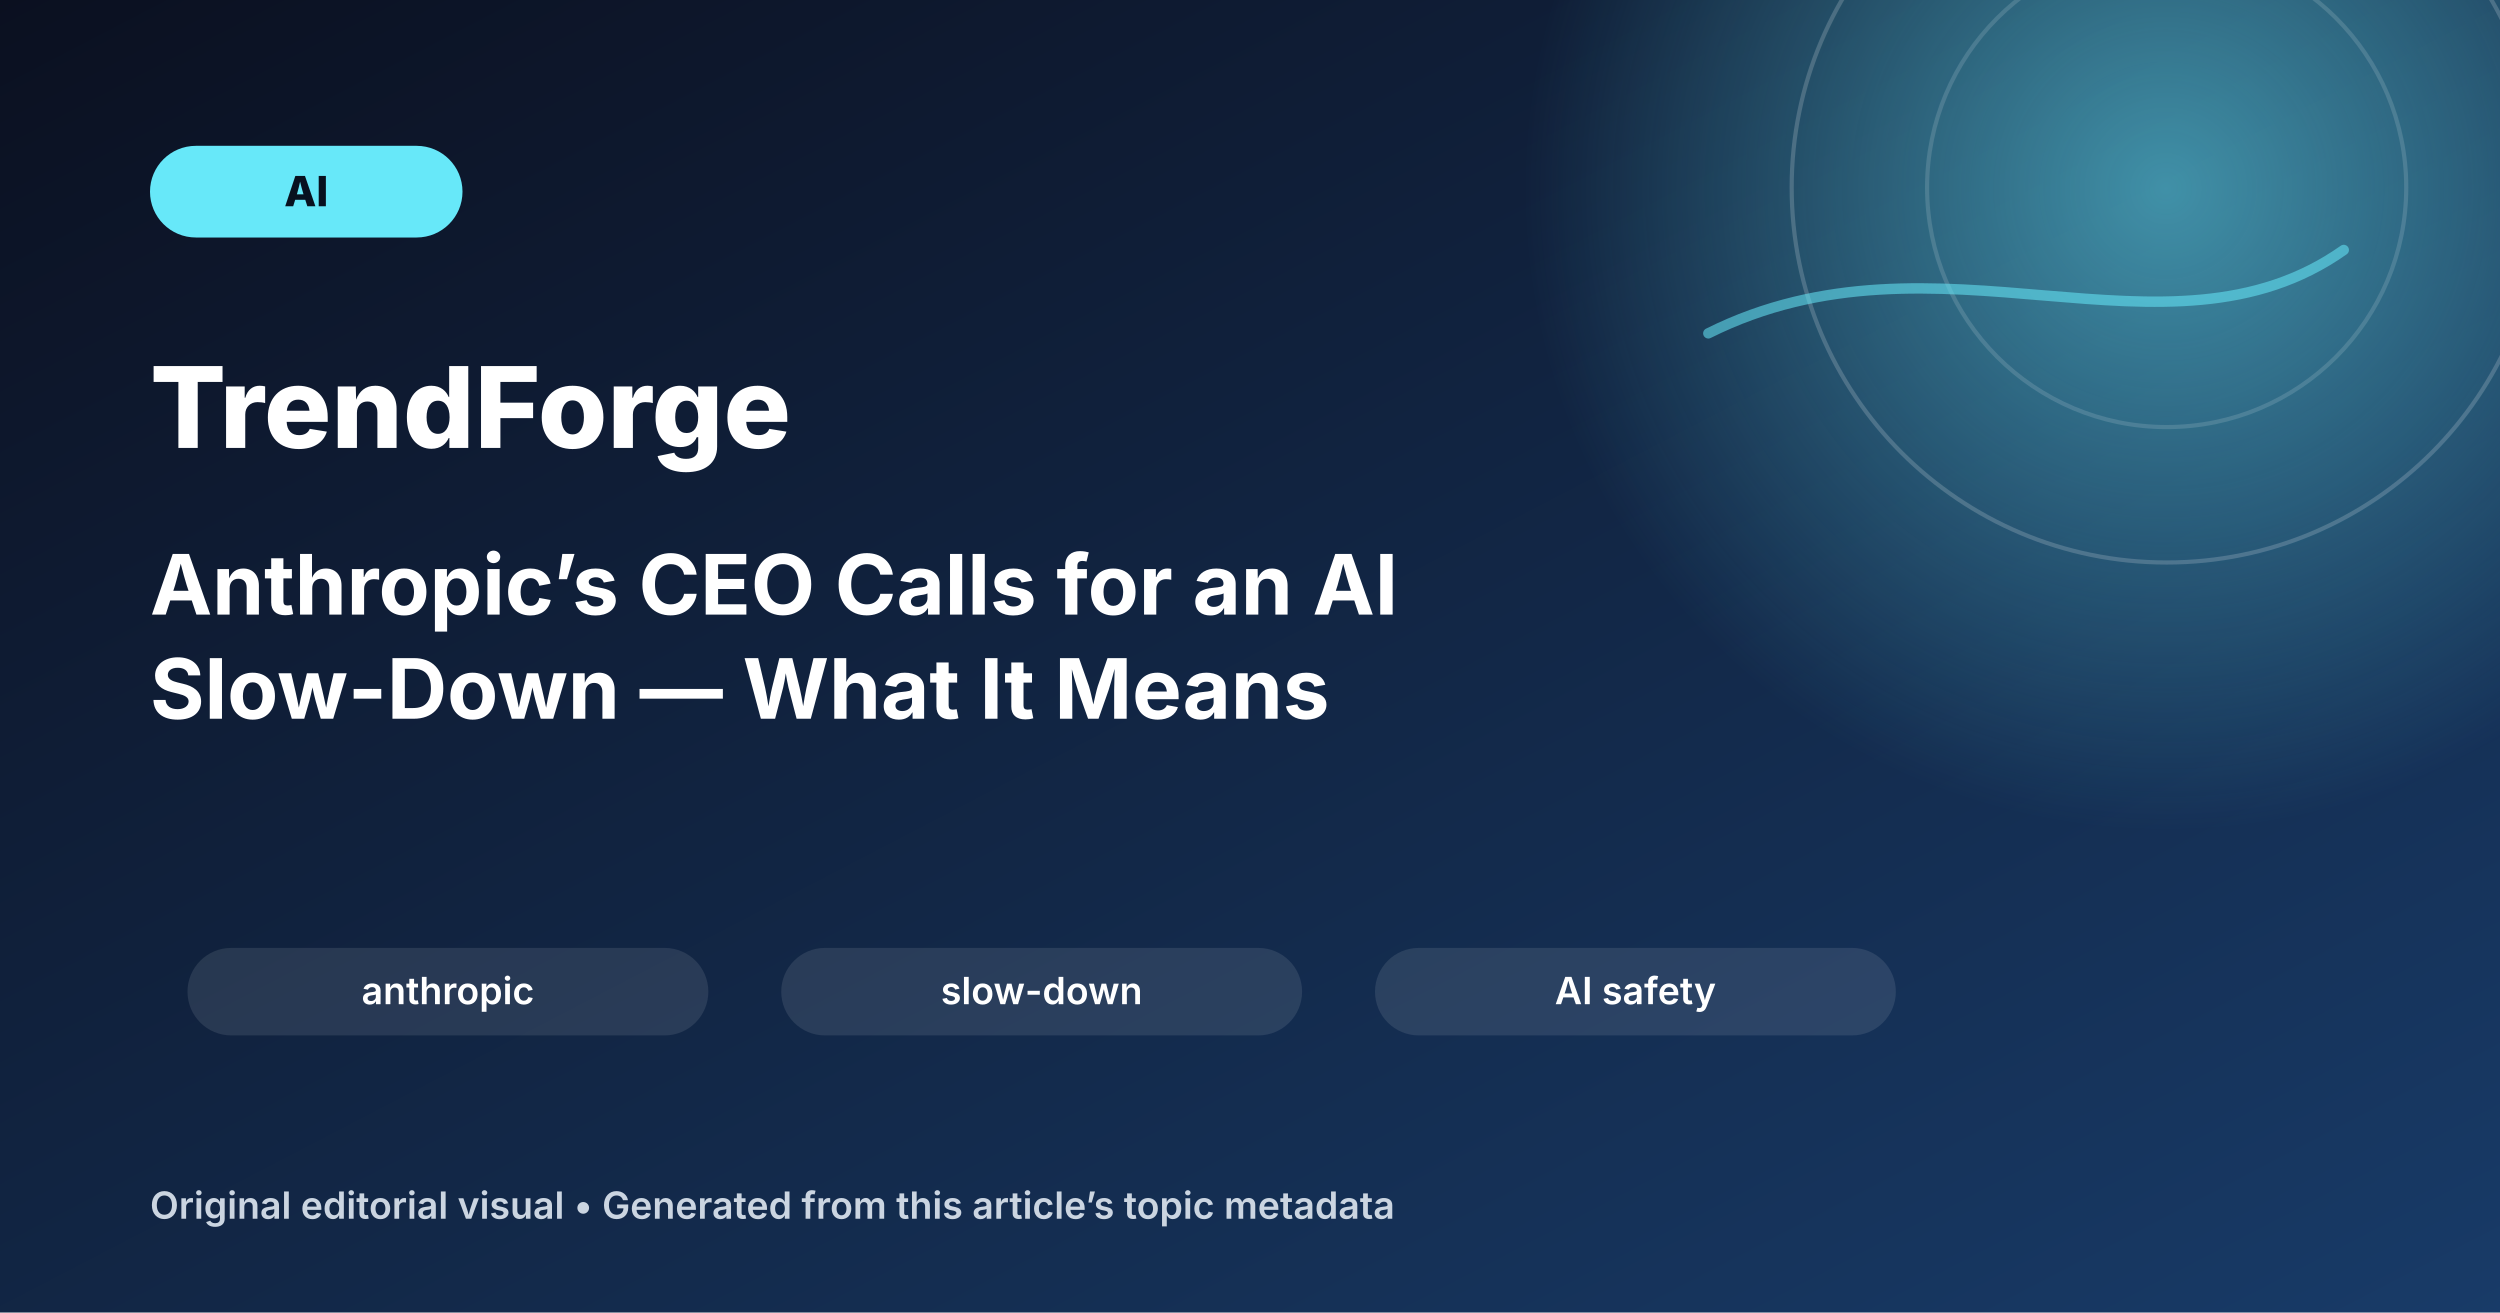
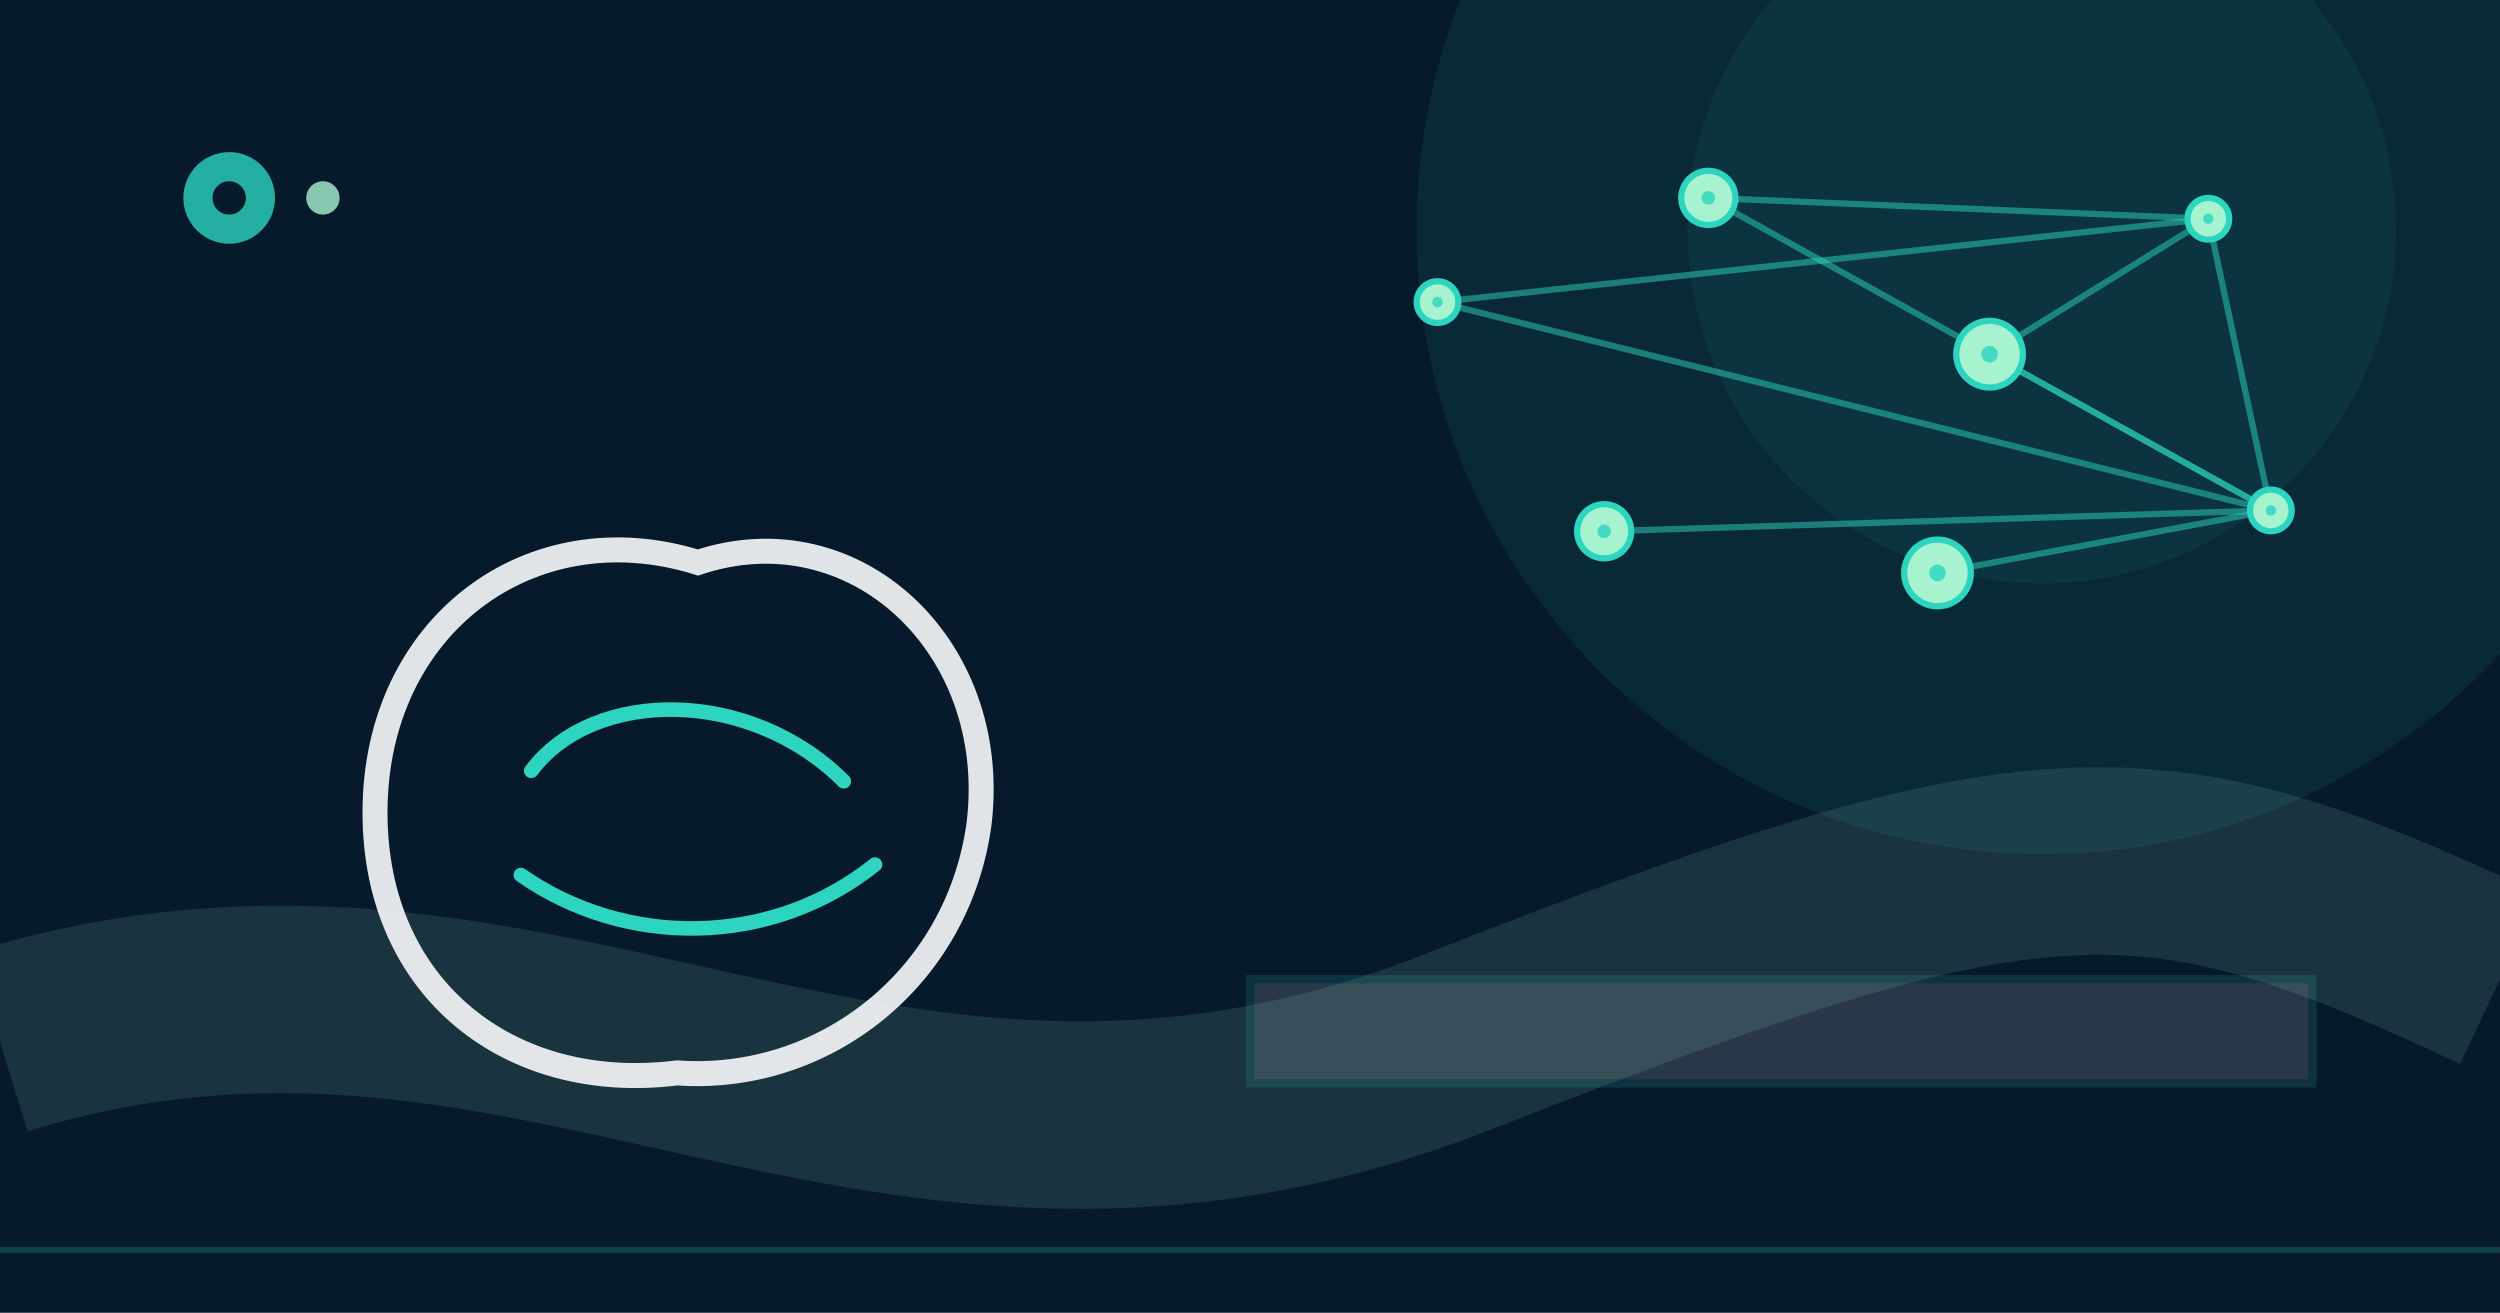
<svg xmlns="http://www.w3.org/2000/svg" width="1200" height="630" viewBox="0 0 1200 630" role="img" aria-labelledby="title desc">
-   <defs>
-     <linearGradient id="bg" x1="0" y1="0" x2="1" y2="1">
-       <stop offset="0" stop-color="#0b1020" />
-       <stop offset="1" stop-color="#183b68" />
-     </linearGradient>
-     <radialGradient id="glow">
-       <stop offset="0" stop-color="#67e8f9" stop-opacity="0.55" />
-       <stop offset="1" stop-color="#67e8f9" stop-opacity="0" />
-     </radialGradient>
-   </defs>
-   <rect width="1200" height="630" fill="url(#bg)" />
-   <circle cx="1040" cy="90" r="310" fill="url(#glow)" />
-   <circle cx="1040" cy="90" r="180" fill="none" stroke="#ffffff" stroke-opacity="0.18" stroke-width="2" />
-   <circle cx="1040" cy="90" r="115" fill="none" stroke="#ffffff" stroke-opacity="0.14" stroke-width="2" />
-   <path d="M820 160 C930 105 1040 180 1125 120" fill="none" stroke="#67e8f9" stroke-opacity="0.55" stroke-width="5" stroke-linecap="round" />
-   <rect x="72" y="70" width="150" height="44" rx="22" fill="#67e8f9" />
-   <text x="147" y="99" text-anchor="middle" font-family="Inter,Arial,sans-serif" font-size="20" font-weight="800" fill="#07111f">AI</text>
-   <text x="72" y="215" font-family="Inter,Arial,sans-serif" font-size="54" font-weight="800" fill="#ffffff">TrendForge</text>
-   <text x="72" y="295" font-family="Inter,Arial,sans-serif" font-size="40" font-weight="700" fill="#ffffff">Anthropic’s CEO Calls for an AI</text>
-   <text x="72" y="345" font-family="Inter,Arial,sans-serif" font-size="40" font-weight="700" fill="#ffffff">Slow-Down — What It Means</text>
-   <g>
-     <rect x="90" y="455" width="250" height="42" rx="21" fill="#ffffff" fill-opacity="0.10" />
-     <text x="215" y="482" text-anchor="middle" font-family="Inter,Arial,sans-serif" font-size="18" font-weight="600" fill="#ffffff">anthropic</text>
-   </g>
-   <g>
-     <rect x="375" y="455" width="250" height="42" rx="21" fill="#ffffff" fill-opacity="0.10" />
-     <text x="500" y="482" text-anchor="middle" font-family="Inter,Arial,sans-serif" font-size="18" font-weight="600" fill="#ffffff">slow-down</text>
-   </g>
-   <g>
-     <rect x="660" y="455" width="250" height="42" rx="21" fill="#ffffff" fill-opacity="0.10" />
-     <text x="785" y="482" text-anchor="middle" font-family="Inter,Arial,sans-serif" font-size="18" font-weight="600" fill="#ffffff">AI safety</text>
-   </g>
-   <text x="72" y="585" font-family="Inter,Arial,sans-serif" font-size="18" font-weight="600" fill="#cbd5e1">Original editorial visual • Generated from this article’s topic metadata</text>
+   <rect width="1200" height="630" fill="#071a2b" />
+   <path d="M80 0V630" stroke="#2dd4bf" stroke-opacity="0.045" />
+   <path d="M160 0V630" stroke="#2dd4bf" stroke-opacity="0.045" />
+   <path d="M240 0V630" stroke="#2dd4bf" stroke-opacity="0.045" />
+   <path d="M320 0V630" stroke="#2dd4bf" stroke-opacity="0.045" />
+   <path d="M400 0V630" stroke="#2dd4bf" stroke-opacity="0.045" />
+   <path d="M480 0V630" stroke="#2dd4bf" stroke-opacity="0.045" />
+   <path d="M560 0V630" stroke="#2dd4bf" stroke-opacity="0.045" />
+   <path d="M640 0V630" stroke="#2dd4bf" stroke-opacity="0.045" />
+   <path d="M720 0V630" stroke="#2dd4bf" stroke-opacity="0.045" />
+   <path d="M800 0V630" stroke="#2dd4bf" stroke-opacity="0.045" />
+   <path d="M880 0V630" stroke="#2dd4bf" stroke-opacity="0.045" />
+   <path d="M960 0V630" stroke="#2dd4bf" stroke-opacity="0.045" />
+   <path d="M1040 0V630" stroke="#2dd4bf" stroke-opacity="0.045" />
+   <path d="M1120 0V630" stroke="#2dd4bf" stroke-opacity="0.045" />
+   <path d="M0 70H1200" stroke="#2dd4bf" stroke-opacity="0.045" />
+   <path d="M0 140H1200" stroke="#2dd4bf" stroke-opacity="0.045" />
+   <path d="M0 210H1200" stroke="#2dd4bf" stroke-opacity="0.045" />
+   <path d="M0 280H1200" stroke="#2dd4bf" stroke-opacity="0.045" />
+   <path d="M0 350H1200" stroke="#2dd4bf" stroke-opacity="0.045" />
+   <path d="M0 420H1200" stroke="#2dd4bf" stroke-opacity="0.045" />
+   <path d="M0 490H1200" stroke="#2dd4bf" stroke-opacity="0.045" />
+   <path d="M0 560H1200" stroke="#2dd4bf" stroke-opacity="0.045" />
+   <rect width="1200" height="630" fill="#071a2b" />
+   <circle cx="980" cy="110" r="300" fill="#2dd4bf" opacity="0.08" />
+   <circle cx="980" cy="110" r="170" fill="#2dd4bf" opacity="0.07" />
+   <path d="M0 500 C260 420 420 610 700 500 S1030 390 1200 470" fill="none" stroke="#a7f3d0" stroke-opacity="0.12" stroke-width="90" />
+   <path d="M690 145L1060 105" stroke="#2dd4bf" stroke-opacity="0.5" stroke-width="3" />
+   <path d="M690 145L1090 245" stroke="#2dd4bf" stroke-opacity="0.5" stroke-width="3" />
+   <path d="M820 95L1060 105" stroke="#2dd4bf" stroke-opacity="0.5" stroke-width="3" />
+   <path d="M820 95L1090 245" stroke="#2dd4bf" stroke-opacity="0.5" stroke-width="3" />
+   <path d="M955 170L1060 105" stroke="#2dd4bf" stroke-opacity="0.5" stroke-width="3" />
+   <path d="M955 170L1090 245" stroke="#2dd4bf" stroke-opacity="0.5" stroke-width="3" />
+   <path d="M1060 105L1090 245" stroke="#2dd4bf" stroke-opacity="0.5" stroke-width="3" />
+   <path d="M770 255L1090 245" stroke="#2dd4bf" stroke-opacity="0.5" stroke-width="3" />
+   <path d="M930 275L1090 245" stroke="#2dd4bf" stroke-opacity="0.5" stroke-width="3" />
+   <circle cx="690" cy="145" r="10" fill="#a7f3d0" stroke="#2dd4bf" stroke-width="3" />
+   <circle cx="690" cy="145" r="2.5" fill="#2dd4bf" opacity="0.8" />
+   <circle cx="820" cy="95" r="13" fill="#a7f3d0" stroke="#2dd4bf" stroke-width="3" />
+   <circle cx="820" cy="95" r="3.25" fill="#2dd4bf" opacity="0.8" />
+   <circle cx="955" cy="170" r="16" fill="#a7f3d0" stroke="#2dd4bf" stroke-width="3" />
+   <circle cx="955" cy="170" r="4" fill="#2dd4bf" opacity="0.8" />
+   <circle cx="1060" cy="105" r="10" fill="#a7f3d0" stroke="#2dd4bf" stroke-width="3" />
+   <circle cx="1060" cy="105" r="2.5" fill="#2dd4bf" opacity="0.8" />
+   <circle cx="770" cy="255" r="13" fill="#a7f3d0" stroke="#2dd4bf" stroke-width="3" />
+   <circle cx="770" cy="255" r="3.25" fill="#2dd4bf" opacity="0.8" />
+   <circle cx="930" cy="275" r="16" fill="#a7f3d0" stroke="#2dd4bf" stroke-width="3" />
+   <circle cx="930" cy="275" r="4" fill="#2dd4bf" opacity="0.8" />
+   <circle cx="1090" cy="245" r="10" fill="#a7f3d0" stroke="#2dd4bf" stroke-width="3" />
+   <circle cx="1090" cy="245" r="2.5" fill="#2dd4bf" opacity="0.8" />
+   <path d="M180 390 C180 300 255 245 335 270 C410 245 480 310 470 395 C460 470 395 520 325 515 C245 525 180 475 180 390Z" fill="none" stroke="#f8fafc" stroke-width="12" opacity="0.9" />
+   <path d="M255 370 C285 330 360 330 405 375 M250 420 C300 455 370 455 420 415" fill="none" stroke="#2dd4bf" stroke-width="7" stroke-linecap="round" />
+   <path d="M600 470H1110V520H600Z" fill="#f8fafc" opacity="0.14" stroke="#2dd4bf" stroke-width="4" />
+   <path d="M0 600H1200" stroke="#2dd4bf" stroke-opacity="0.2" stroke-width="3" />
+   <circle cx="110" cy="95" r="22" fill="#2dd4bf" opacity="0.8" />
+   <circle cx="110" cy="95" r="8" fill="#071a2b" />
+   <circle cx="155" cy="95" r="8" fill="#a7f3d0" opacity="0.8" />
</svg>
